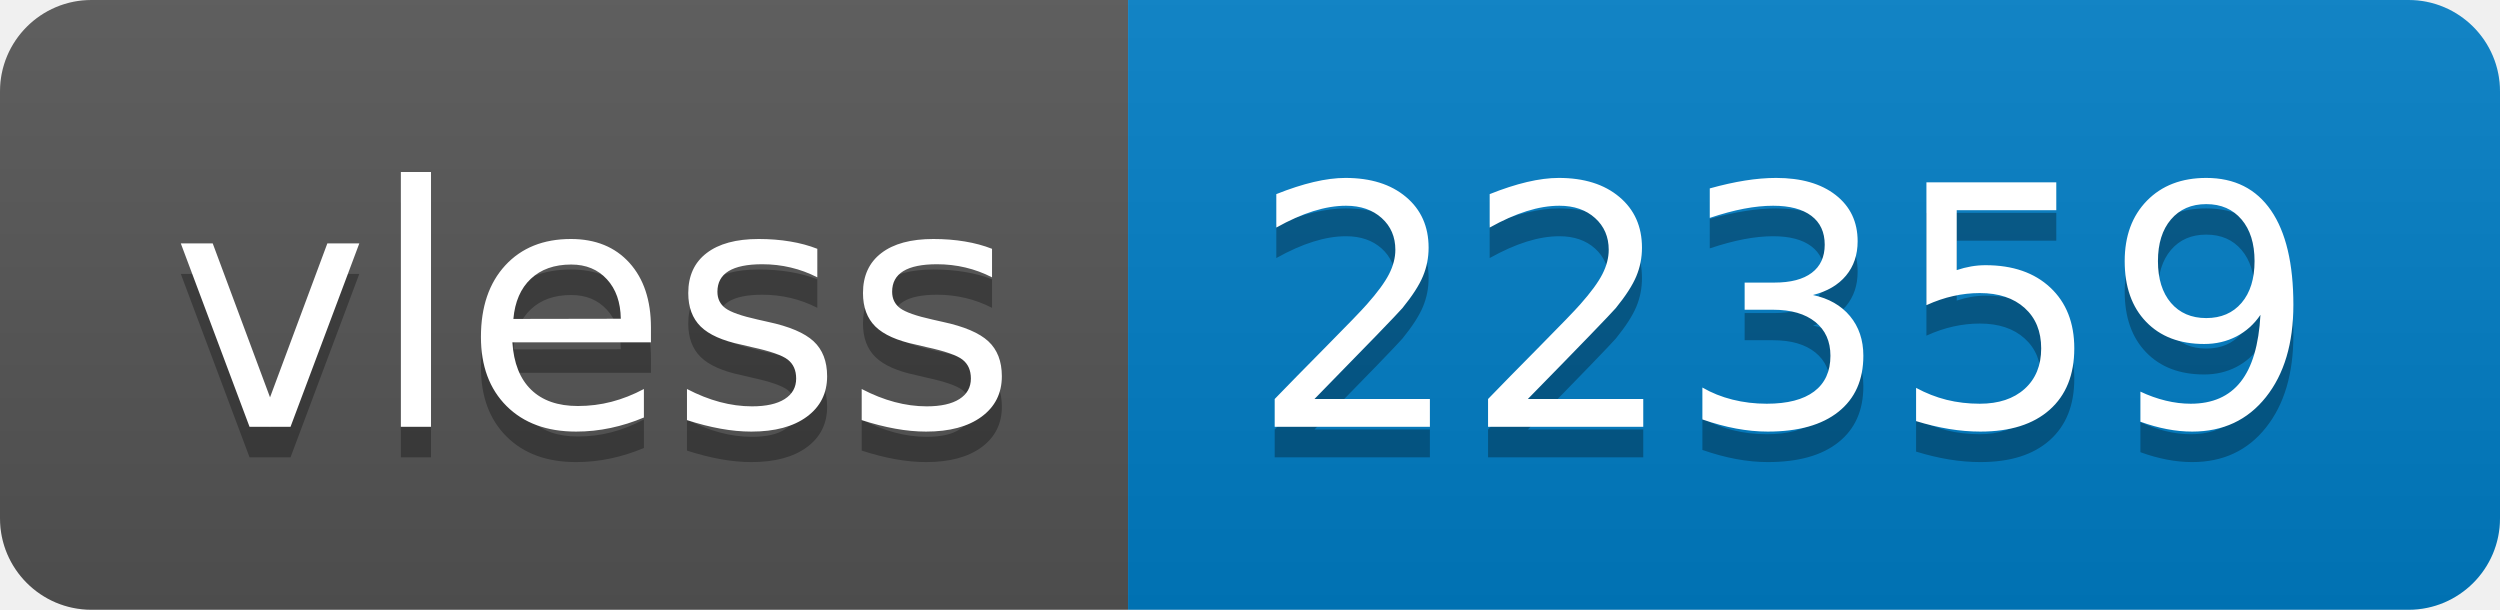
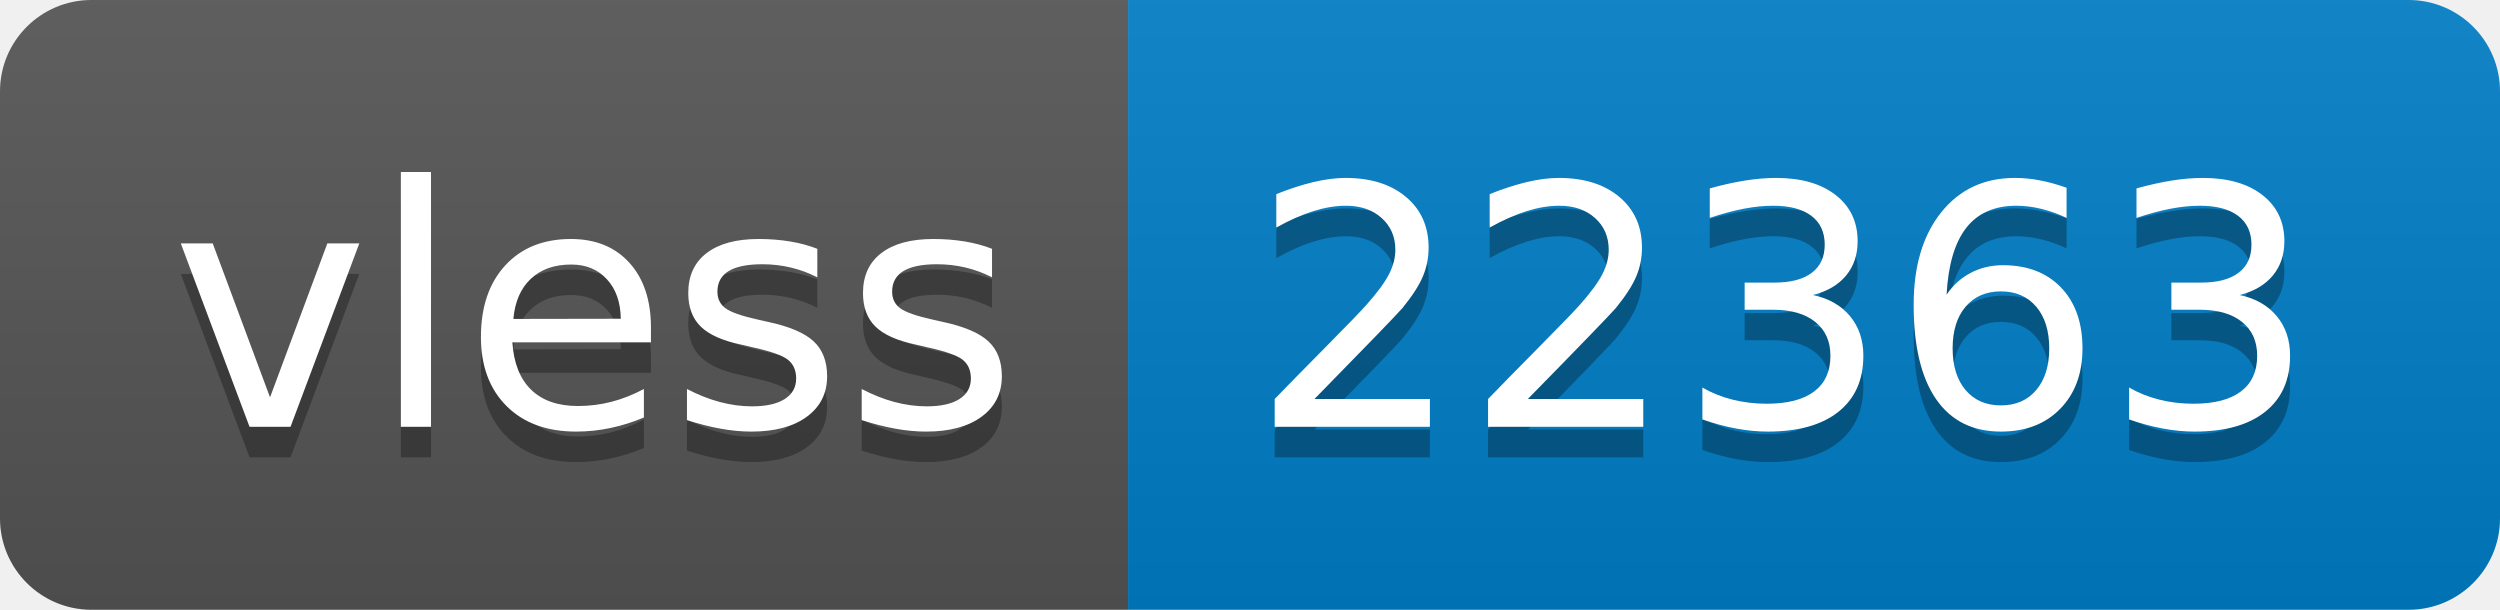
- <svg xmlns="http://www.w3.org/2000/svg" width="82" height="20" role="img" aria-label="vless: 22359">
+ <svg xmlns="http://www.w3.org/2000/svg" width="82" height="20" role="img" aria-label="vless: 22363">
  <linearGradient id="s" x2="0" y2="100%">
    <stop offset="0" stop-color="#bbb" stop-opacity=".1" />
    <stop offset="1" stop-opacity=".1" />
  </linearGradient>
  <clipPath id="r">
    <rect width="82" height="20" rx="3" fill="#fff" />
  </clipPath>
  <g clip-path="url(#r)">
    <rect width="37" height="20" fill="#555" />
    <rect x="37" width="45" height="20" fill="#007ec6" />
    <rect width="82" height="20" fill="url(#s)" />
  </g>
  <g fill="#fff" text-anchor="middle" font-family="Verdana,Geneva,DejaVu Sans,sans-serif" text-rendering="geometricPrecision" font-size="110">
    <text aria-hidden="true" x="195" y="150" fill="#010101" fill-opacity=".3" transform="scale(.1)" textLength="270">vless</text>
    <text x="195" y="140" transform="scale(.1)" fill="#fff" textLength="270">vless</text>
-     <text aria-hidden="true" x="585" y="150" fill="#010101" fill-opacity=".3" transform="scale(.1)" textLength="350">22359</text>
-     <text x="585" y="140" transform="scale(.1)" fill="#fff" textLength="350">22359</text>
+     <text aria-hidden="true" x="585" y="150" fill="#010101" fill-opacity=".3" transform="scale(.1)" textLength="350">22363</text>
+     <text x="585" y="140" transform="scale(.1)" fill="#fff" textLength="350">22363</text>
  </g>
</svg>
